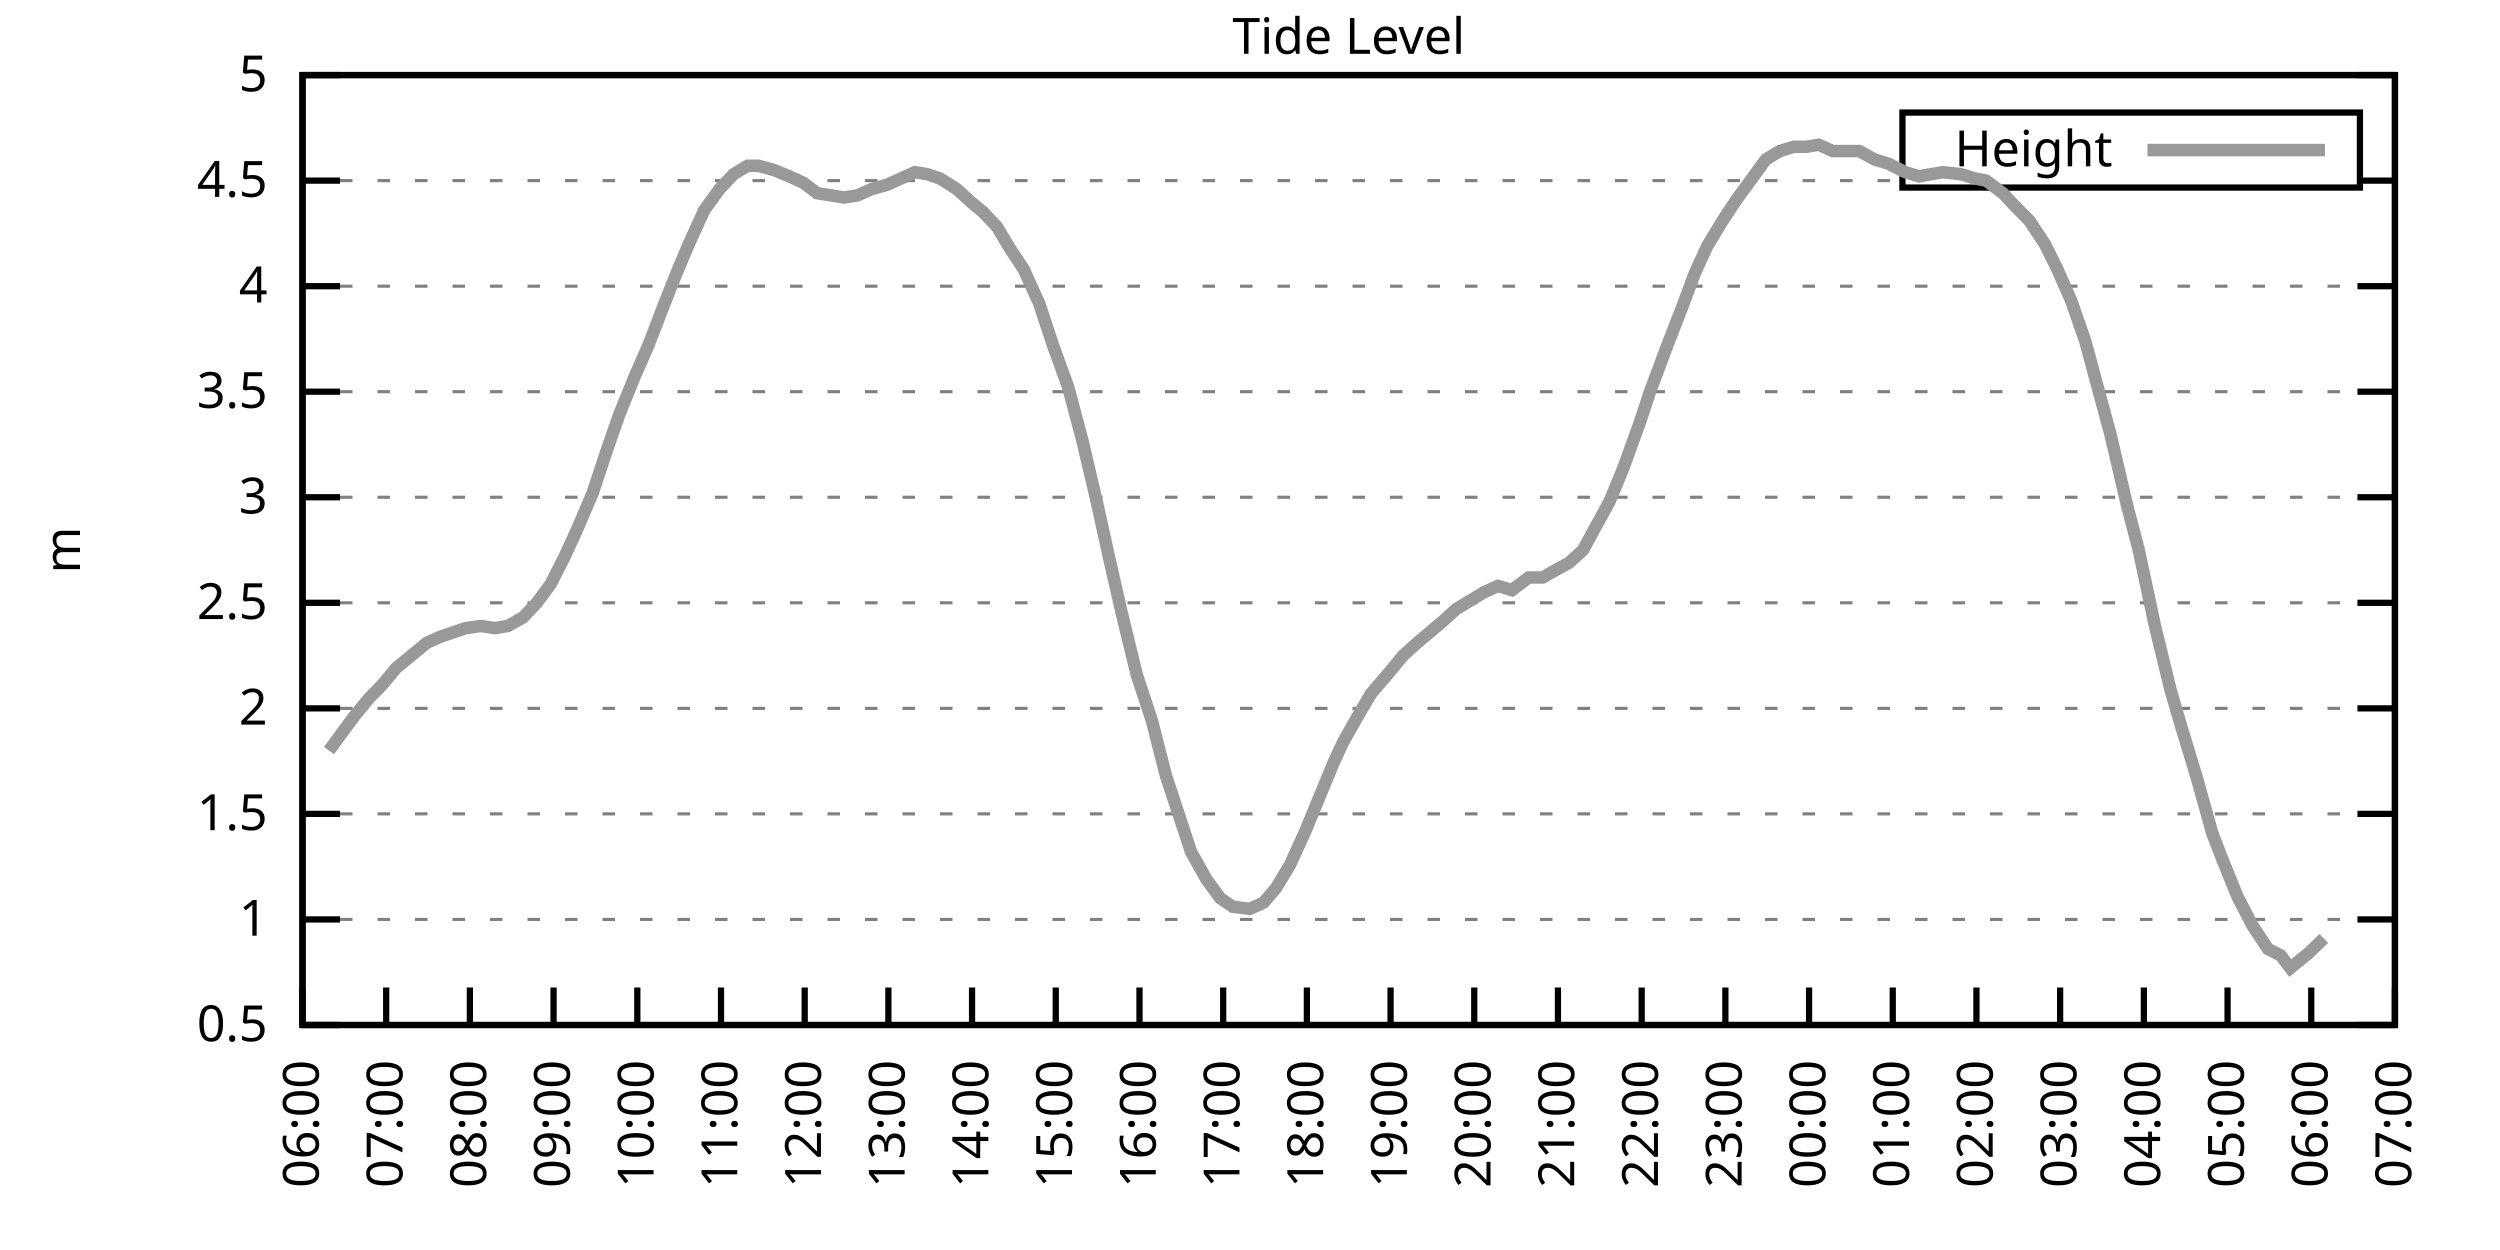
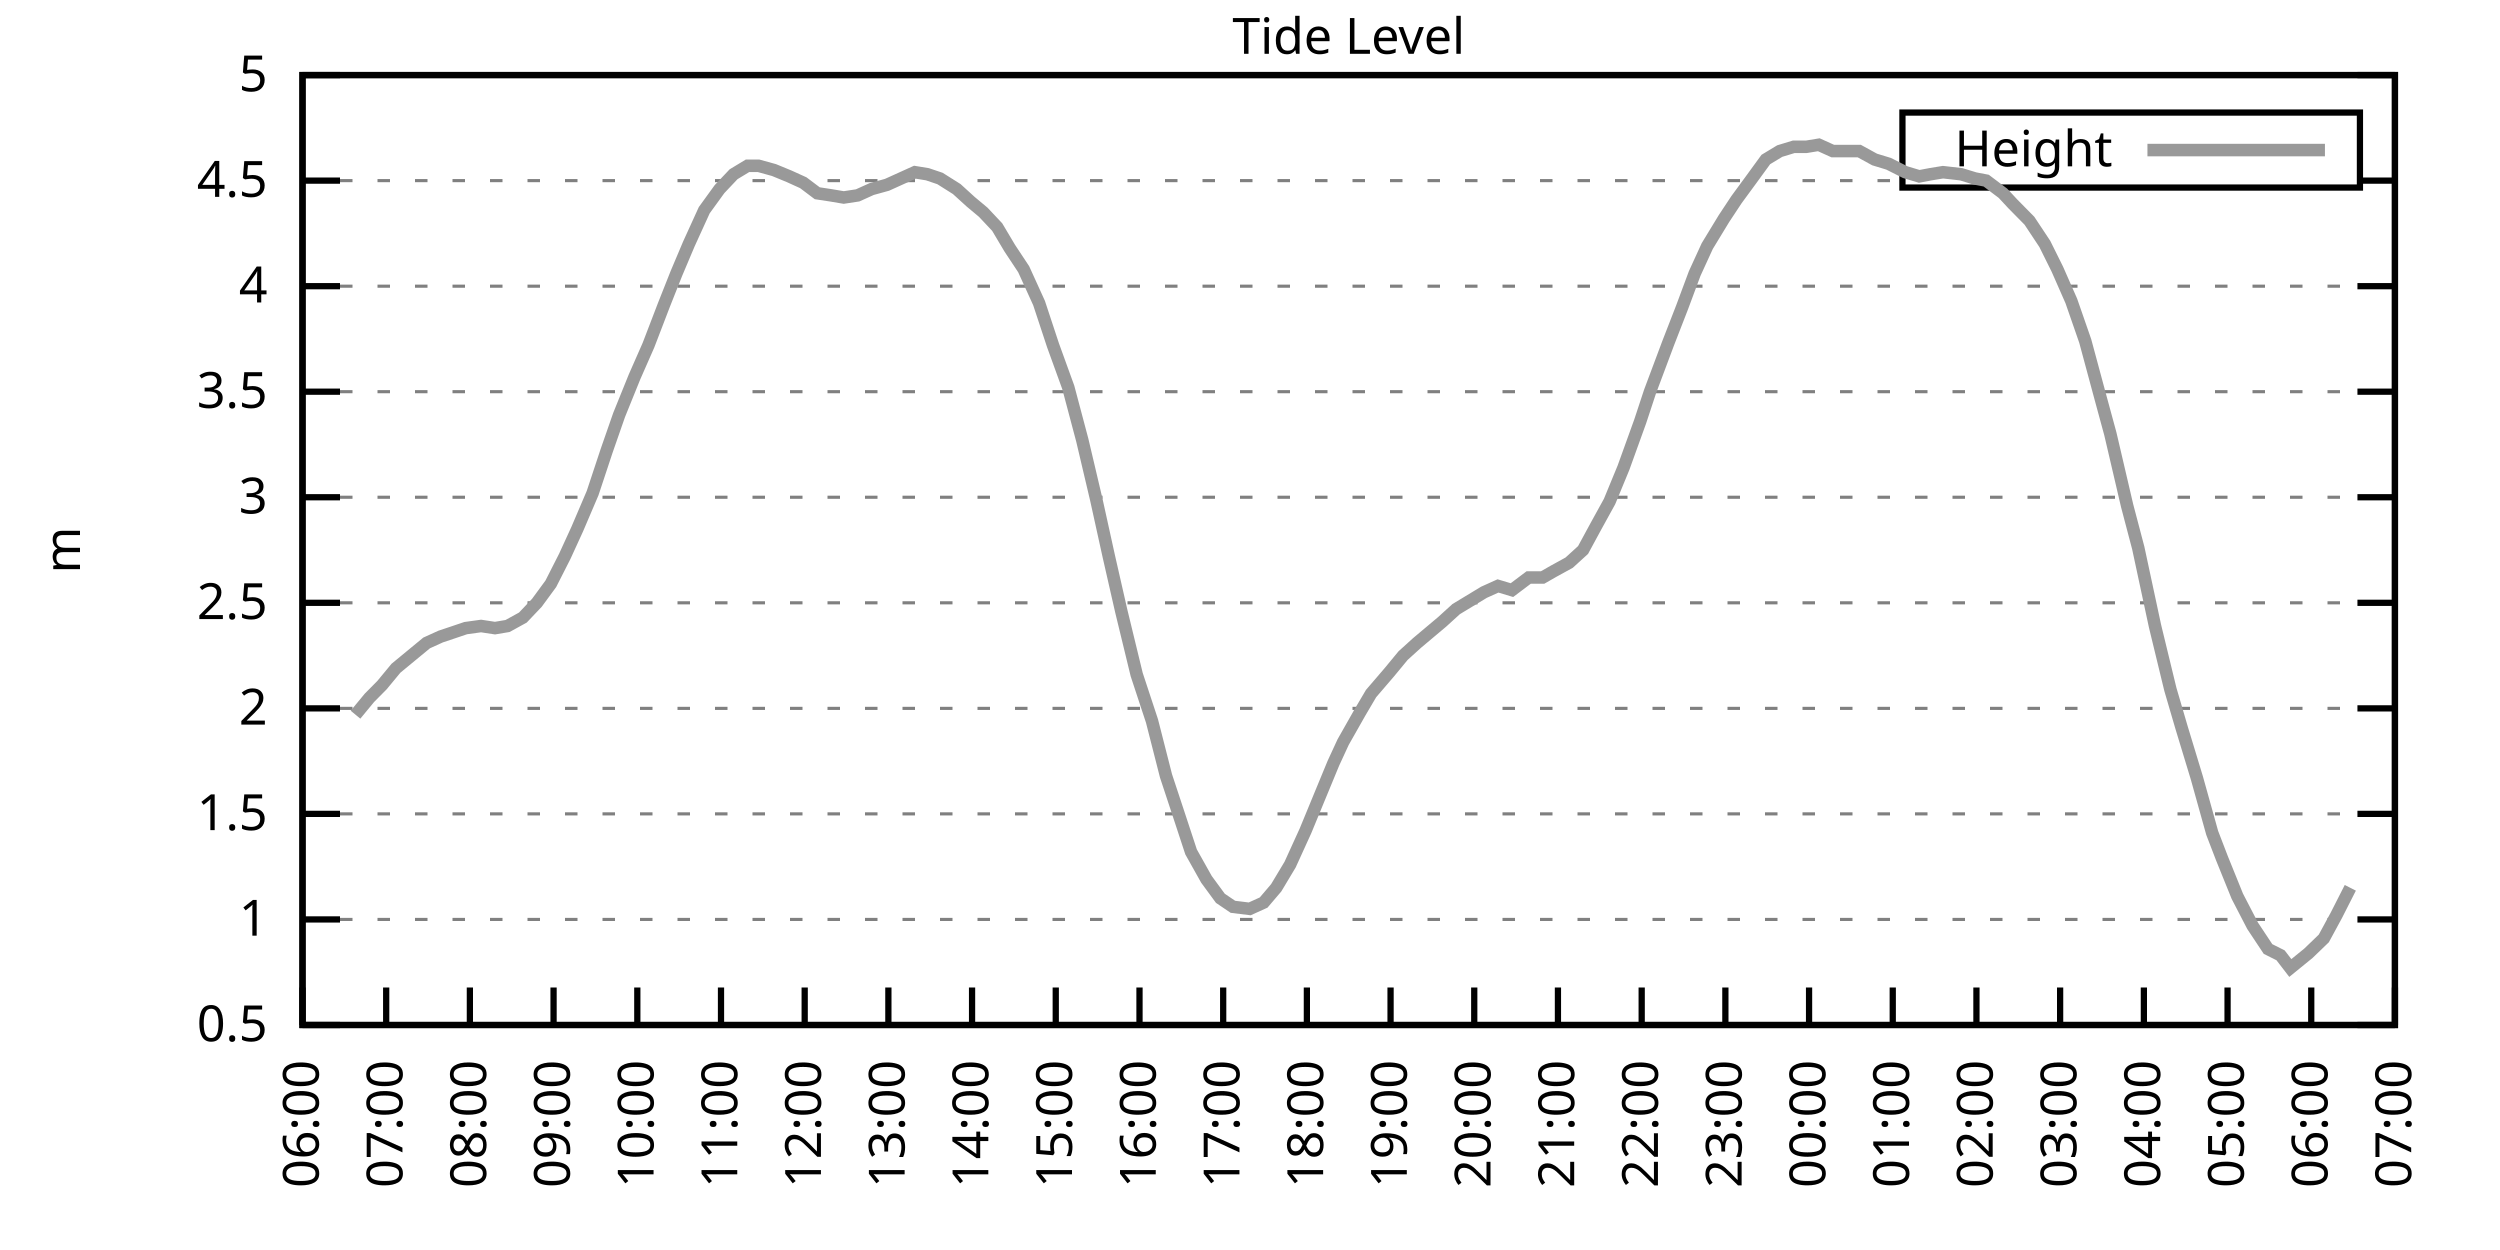
<svg xmlns="http://www.w3.org/2000/svg" xmlns:xlink="http://www.w3.org/1999/xlink" width="400" height="200" viewBox="0 0 400 200">
  <g id="gnuplot_canvas">
    <rect x="0" y="0" width="400" height="200" fill="none" />
    <defs>
      <circle id="gpDot" r="0.5" stroke-width="0.5" stroke="currentColor" />
      <path id="gpPt0" stroke-width="0.333" stroke="currentColor" d="M-1,0 h2 M0,-1 v2" />
      <path id="gpPt1" stroke-width="0.333" stroke="currentColor" d="M-1,-1 L1,1 M1,-1 L-1,1" />
      <path id="gpPt2" stroke-width="0.333" stroke="currentColor" d="M-1,0 L1,0 M0,-1 L0,1 M-1,-1 L1,1 M-1,1 L1,-1" />
      <rect id="gpPt3" stroke-width="0.333" stroke="currentColor" x="-1" y="-1" width="2" height="2" />
      <rect id="gpPt4" stroke-width="0.333" stroke="currentColor" fill="currentColor" x="-1" y="-1" width="2" height="2" />
      <circle id="gpPt5" stroke-width="0.333" stroke="currentColor" cx="0" cy="0" r="1" />
      <use xlink:href="#gpPt5" id="gpPt6" fill="currentColor" stroke="none" />
      <path id="gpPt7" stroke-width="0.333" stroke="currentColor" d="M0,-1.33 L-1.33,0.67 L1.33,0.67 z" />
      <use xlink:href="#gpPt7" id="gpPt8" fill="currentColor" stroke="none" />
      <use xlink:href="#gpPt7" id="gpPt9" stroke="currentColor" transform="rotate(180)" />
      <use xlink:href="#gpPt9" id="gpPt10" fill="currentColor" stroke="none" />
      <use xlink:href="#gpPt3" id="gpPt11" stroke="currentColor" transform="rotate(45)" />
      <use xlink:href="#gpPt11" id="gpPt12" fill="currentColor" stroke="none" />
      <path id="gpPt13" stroke-width="0.333" stroke="currentColor" d="M0,1.330 L1.265,0.411 L0.782,-1.067 L-0.782,-1.076 L-1.265,0.411 z" />
      <use xlink:href="#gpPt13" id="gpPt14" fill="currentColor" stroke="none" />
      <filter id="textbox" filterUnits="objectBoundingBox" x="0" y="0" height="1" width="1">
        <feFlood flood-color="white" flood-opacity="1" result="bgnd" />
        <feComposite in="SourceGraphic" in2="bgnd" operator="atop" />
      </filter>
      <filter id="greybox" filterUnits="objectBoundingBox" x="0" y="0" height="1" width="1">
        <feFlood flood-color="lightgrey" flood-opacity="1" result="grey" />
        <feComposite in="SourceGraphic" in2="grey" operator="atop" />
      </filter>
    </defs>
    <g fill="none" color="white" stroke="currentColor" stroke-width="1.00" stroke-linecap="butt" stroke-linejoin="miter">
</g>
    <g fill="none" color="black" stroke="currentColor" stroke-width="1.00" stroke-linecap="butt" stroke-linejoin="miter">
      <g stroke="none" shape-rendering="crispEdges">
        <polygon fill="rgb(255, 255, 255)" points="48.40,164.00 383.18,164.00 383.18,12.02 48.40,12.02 " />
      </g>
    </g>
    <g fill="none" color="black" stroke="currentColor" stroke-width="1.00" stroke-linecap="butt" stroke-linejoin="miter">
</g>
    <g fill="none" color="black" stroke="black" stroke-width="0.50" stroke-linecap="butt" stroke-linejoin="miter">
</g>
    <g fill="none" color="gray" stroke="currentColor" stroke-width="0.50" stroke-linecap="butt" stroke-linejoin="miter">
      <path stroke="gray" stroke-dasharray="2,4" class="gridline" d="M48.40,164.00 L383.19,164.00  " />
    </g>
    <g fill="none" color="gray" stroke="gray" stroke-width="1.00" stroke-linecap="butt" stroke-linejoin="miter">
</g>
    <g fill="none" color="black" stroke="currentColor" stroke-width="1.00" stroke-linecap="butt" stroke-linejoin="miter">
      <path stroke="black" d="M48.40,164.00 L54.40,164.00 M383.19,164.00 L377.19,164.00  " />
      <g transform="translate(42.80,166.60)" stroke="none" fill="black" font-family="Sans" font-size="8.00" text-anchor="end">
        <text>
          <tspan font-family="Sans"> 0.5</tspan>
        </text>
      </g>
    </g>
    <g fill="none" color="black" stroke="currentColor" stroke-width="1.00" stroke-linecap="butt" stroke-linejoin="miter">
</g>
    <g fill="none" color="black" stroke="black" stroke-width="0.50" stroke-linecap="butt" stroke-linejoin="miter">
</g>
    <g fill="none" color="gray" stroke="currentColor" stroke-width="0.50" stroke-linecap="butt" stroke-linejoin="miter">
      <path stroke="gray" stroke-dasharray="2,4" class="gridline" d="M48.40,147.11 L383.19,147.11  " />
    </g>
    <g fill="none" color="gray" stroke="gray" stroke-width="1.00" stroke-linecap="butt" stroke-linejoin="miter">
</g>
    <g fill="none" color="black" stroke="currentColor" stroke-width="1.00" stroke-linecap="butt" stroke-linejoin="miter">
      <path stroke="black" d="M48.40,147.11 L54.40,147.11 M383.19,147.11 L377.19,147.11  " />
      <g transform="translate(42.80,149.71)" stroke="none" fill="black" font-family="Sans" font-size="8.00" text-anchor="end">
        <text>
          <tspan font-family="Sans"> 1</tspan>
        </text>
      </g>
    </g>
    <g fill="none" color="black" stroke="currentColor" stroke-width="1.00" stroke-linecap="butt" stroke-linejoin="miter">
</g>
    <g fill="none" color="black" stroke="black" stroke-width="0.50" stroke-linecap="butt" stroke-linejoin="miter">
</g>
    <g fill="none" color="gray" stroke="currentColor" stroke-width="0.50" stroke-linecap="butt" stroke-linejoin="miter">
      <path stroke="gray" stroke-dasharray="2,4" class="gridline" d="M48.40,130.22 L383.19,130.22  " />
    </g>
    <g fill="none" color="gray" stroke="gray" stroke-width="1.00" stroke-linecap="butt" stroke-linejoin="miter">
</g>
    <g fill="none" color="black" stroke="currentColor" stroke-width="1.00" stroke-linecap="butt" stroke-linejoin="miter">
      <path stroke="black" d="M48.40,130.22 L54.40,130.22 M383.19,130.22 L377.19,130.22  " />
      <g transform="translate(42.80,132.82)" stroke="none" fill="black" font-family="Sans" font-size="8.00" text-anchor="end">
        <text>
          <tspan font-family="Sans"> 1.5</tspan>
        </text>
      </g>
    </g>
    <g fill="none" color="black" stroke="currentColor" stroke-width="1.00" stroke-linecap="butt" stroke-linejoin="miter">
</g>
    <g fill="none" color="black" stroke="black" stroke-width="0.50" stroke-linecap="butt" stroke-linejoin="miter">
</g>
    <g fill="none" color="gray" stroke="currentColor" stroke-width="0.50" stroke-linecap="butt" stroke-linejoin="miter">
      <path stroke="gray" stroke-dasharray="2,4" class="gridline" d="M48.40,113.34 L383.19,113.34  " />
    </g>
    <g fill="none" color="gray" stroke="gray" stroke-width="1.00" stroke-linecap="butt" stroke-linejoin="miter">
</g>
    <g fill="none" color="black" stroke="currentColor" stroke-width="1.00" stroke-linecap="butt" stroke-linejoin="miter">
      <path stroke="black" d="M48.40,113.34 L54.40,113.34 M383.19,113.34 L377.19,113.34  " />
      <g transform="translate(42.80,115.94)" stroke="none" fill="black" font-family="Sans" font-size="8.00" text-anchor="end">
        <text>
          <tspan font-family="Sans"> 2</tspan>
        </text>
      </g>
    </g>
    <g fill="none" color="black" stroke="currentColor" stroke-width="1.00" stroke-linecap="butt" stroke-linejoin="miter">
</g>
    <g fill="none" color="black" stroke="black" stroke-width="0.50" stroke-linecap="butt" stroke-linejoin="miter">
</g>
    <g fill="none" color="gray" stroke="currentColor" stroke-width="0.50" stroke-linecap="butt" stroke-linejoin="miter">
      <path stroke="gray" stroke-dasharray="2,4" class="gridline" d="M48.40,96.45 L383.19,96.45  " />
    </g>
    <g fill="none" color="gray" stroke="gray" stroke-width="1.00" stroke-linecap="butt" stroke-linejoin="miter">
</g>
    <g fill="none" color="black" stroke="currentColor" stroke-width="1.00" stroke-linecap="butt" stroke-linejoin="miter">
      <path stroke="black" d="M48.40,96.45 L54.40,96.45 M383.19,96.45 L377.19,96.45  " />
      <g transform="translate(42.80,99.05)" stroke="none" fill="black" font-family="Sans" font-size="8.00" text-anchor="end">
        <text>
          <tspan font-family="Sans"> 2.5</tspan>
        </text>
      </g>
    </g>
    <g fill="none" color="black" stroke="currentColor" stroke-width="1.00" stroke-linecap="butt" stroke-linejoin="miter">
</g>
    <g fill="none" color="black" stroke="black" stroke-width="0.50" stroke-linecap="butt" stroke-linejoin="miter">
</g>
    <g fill="none" color="gray" stroke="currentColor" stroke-width="0.50" stroke-linecap="butt" stroke-linejoin="miter">
      <path stroke="gray" stroke-dasharray="2,4" class="gridline" d="M48.40,79.56 L383.19,79.56  " />
    </g>
    <g fill="none" color="gray" stroke="gray" stroke-width="1.00" stroke-linecap="butt" stroke-linejoin="miter">
</g>
    <g fill="none" color="black" stroke="currentColor" stroke-width="1.00" stroke-linecap="butt" stroke-linejoin="miter">
      <path stroke="black" d="M48.40,79.56 L54.40,79.56 M383.19,79.56 L377.19,79.56  " />
      <g transform="translate(42.80,82.16)" stroke="none" fill="black" font-family="Sans" font-size="8.00" text-anchor="end">
        <text>
          <tspan font-family="Sans"> 3</tspan>
        </text>
      </g>
    </g>
    <g fill="none" color="black" stroke="currentColor" stroke-width="1.00" stroke-linecap="butt" stroke-linejoin="miter">
</g>
    <g fill="none" color="black" stroke="black" stroke-width="0.50" stroke-linecap="butt" stroke-linejoin="miter">
</g>
    <g fill="none" color="gray" stroke="currentColor" stroke-width="0.50" stroke-linecap="butt" stroke-linejoin="miter">
      <path stroke="gray" stroke-dasharray="2,4" class="gridline" d="M48.40,62.67 L383.19,62.67  " />
    </g>
    <g fill="none" color="gray" stroke="gray" stroke-width="1.00" stroke-linecap="butt" stroke-linejoin="miter">
</g>
    <g fill="none" color="black" stroke="currentColor" stroke-width="1.00" stroke-linecap="butt" stroke-linejoin="miter">
      <path stroke="black" d="M48.40,62.67 L54.40,62.67 M383.19,62.67 L377.19,62.67  " />
      <g transform="translate(42.80,65.27)" stroke="none" fill="black" font-family="Sans" font-size="8.00" text-anchor="end">
        <text>
          <tspan font-family="Sans"> 3.5</tspan>
        </text>
      </g>
    </g>
    <g fill="none" color="black" stroke="currentColor" stroke-width="1.00" stroke-linecap="butt" stroke-linejoin="miter">
</g>
    <g fill="none" color="black" stroke="black" stroke-width="0.50" stroke-linecap="butt" stroke-linejoin="miter">
</g>
    <g fill="none" color="gray" stroke="currentColor" stroke-width="0.50" stroke-linecap="butt" stroke-linejoin="miter">
      <path stroke="gray" stroke-dasharray="2,4" class="gridline" d="M48.40,45.79 L383.19,45.79  " />
    </g>
    <g fill="none" color="gray" stroke="gray" stroke-width="1.00" stroke-linecap="butt" stroke-linejoin="miter">
</g>
    <g fill="none" color="black" stroke="currentColor" stroke-width="1.00" stroke-linecap="butt" stroke-linejoin="miter">
      <path stroke="black" d="M48.40,45.79 L54.40,45.79 M383.19,45.79 L377.19,45.79  " />
      <g transform="translate(42.80,48.39)" stroke="none" fill="black" font-family="Sans" font-size="8.00" text-anchor="end">
        <text>
          <tspan font-family="Sans"> 4</tspan>
        </text>
      </g>
    </g>
    <g fill="none" color="black" stroke="currentColor" stroke-width="1.00" stroke-linecap="butt" stroke-linejoin="miter">
</g>
    <g fill="none" color="black" stroke="black" stroke-width="0.50" stroke-linecap="butt" stroke-linejoin="miter">
</g>
    <g fill="none" color="gray" stroke="currentColor" stroke-width="0.50" stroke-linecap="butt" stroke-linejoin="miter">
      <path stroke="gray" stroke-dasharray="2,4" class="gridline" d="M48.40,28.90 L304.39,28.90 M377.59,28.90 L383.19,28.90  " />
    </g>
    <g fill="none" color="gray" stroke="gray" stroke-width="1.00" stroke-linecap="butt" stroke-linejoin="miter">
</g>
    <g fill="none" color="black" stroke="currentColor" stroke-width="1.00" stroke-linecap="butt" stroke-linejoin="miter">
      <path stroke="black" d="M48.40,28.90 L54.40,28.90 M383.19,28.90 L377.19,28.90  " />
      <g transform="translate(42.80,31.50)" stroke="none" fill="black" font-family="Sans" font-size="8.00" text-anchor="end">
        <text>
          <tspan font-family="Sans"> 4.5</tspan>
        </text>
      </g>
    </g>
    <g fill="none" color="black" stroke="currentColor" stroke-width="1.00" stroke-linecap="butt" stroke-linejoin="miter">
</g>
    <g fill="none" color="black" stroke="black" stroke-width="0.50" stroke-linecap="butt" stroke-linejoin="miter">
</g>
    <g fill="none" color="gray" stroke="currentColor" stroke-width="0.50" stroke-linecap="butt" stroke-linejoin="miter">
      <path stroke="gray" stroke-dasharray="2,4" class="gridline" d="M48.40,12.01 L383.19,12.01  " />
    </g>
    <g fill="none" color="gray" stroke="gray" stroke-width="1.00" stroke-linecap="butt" stroke-linejoin="miter">
</g>
    <g fill="none" color="black" stroke="currentColor" stroke-width="1.00" stroke-linecap="butt" stroke-linejoin="miter">
      <path stroke="black" d="M48.40,12.01 L54.40,12.01 M383.19,12.01 L377.19,12.01  " />
      <g transform="translate(42.80,14.61)" stroke="none" fill="black" font-family="Sans" font-size="8.00" text-anchor="end">
        <text>
          <tspan font-family="Sans"> 5</tspan>
        </text>
      </g>
    </g>
    <g fill="none" color="black" stroke="currentColor" stroke-width="1.00" stroke-linecap="butt" stroke-linejoin="miter">
      <path stroke="black" d="M48.40,164.00 L48.40,158.00  " />
      <g transform="translate(51.00,169.60) rotate(270.00)" stroke="none" fill="black" font-family="Sans" font-size="8.00" text-anchor="end">
        <text>
          <tspan font-family="Sans">06:00</tspan>
        </text>
      </g>
    </g>
    <g fill="none" color="black" stroke="currentColor" stroke-width="1.00" stroke-linecap="butt" stroke-linejoin="miter">
      <path stroke="black" d="M61.79,164.00 L61.79,158.00  " />
      <g transform="translate(64.39,169.60) rotate(270.00)" stroke="none" fill="black" font-family="Sans" font-size="8.00" text-anchor="end">
        <text>
          <tspan font-family="Sans">07:00</tspan>
        </text>
      </g>
    </g>
    <g fill="none" color="black" stroke="currentColor" stroke-width="1.00" stroke-linecap="butt" stroke-linejoin="miter">
      <path stroke="black" d="M75.18,164.00 L75.18,158.00  " />
      <g transform="translate(77.78,169.60) rotate(270.00)" stroke="none" fill="black" font-family="Sans" font-size="8.00" text-anchor="end">
        <text>
          <tspan font-family="Sans">08:00</tspan>
        </text>
      </g>
    </g>
    <g fill="none" color="black" stroke="currentColor" stroke-width="1.00" stroke-linecap="butt" stroke-linejoin="miter">
      <path stroke="black" d="M88.57,164.00 L88.57,158.00  " />
      <g transform="translate(91.17,169.60) rotate(270.00)" stroke="none" fill="black" font-family="Sans" font-size="8.00" text-anchor="end">
        <text>
          <tspan font-family="Sans">09:00</tspan>
        </text>
      </g>
    </g>
    <g fill="none" color="black" stroke="currentColor" stroke-width="1.00" stroke-linecap="butt" stroke-linejoin="miter">
      <path stroke="black" d="M101.97,164.00 L101.97,158.00  " />
      <g transform="translate(104.57,169.60) rotate(270.00)" stroke="none" fill="black" font-family="Sans" font-size="8.00" text-anchor="end">
        <text>
          <tspan font-family="Sans">10:00</tspan>
        </text>
      </g>
    </g>
    <g fill="none" color="black" stroke="currentColor" stroke-width="1.00" stroke-linecap="butt" stroke-linejoin="miter">
      <path stroke="black" d="M115.36,164.00 L115.36,158.00  " />
      <g transform="translate(117.96,169.60) rotate(270.00)" stroke="none" fill="black" font-family="Sans" font-size="8.00" text-anchor="end">
        <text>
          <tspan font-family="Sans">11:00</tspan>
        </text>
      </g>
    </g>
    <g fill="none" color="black" stroke="currentColor" stroke-width="1.00" stroke-linecap="butt" stroke-linejoin="miter">
      <path stroke="black" d="M128.75,164.00 L128.75,158.00  " />
      <g transform="translate(131.35,169.60) rotate(270.00)" stroke="none" fill="black" font-family="Sans" font-size="8.00" text-anchor="end">
        <text>
          <tspan font-family="Sans">12:00</tspan>
        </text>
      </g>
    </g>
    <g fill="none" color="black" stroke="currentColor" stroke-width="1.00" stroke-linecap="butt" stroke-linejoin="miter">
      <path stroke="black" d="M142.14,164.00 L142.14,158.00  " />
      <g transform="translate(144.74,169.60) rotate(270.00)" stroke="none" fill="black" font-family="Sans" font-size="8.00" text-anchor="end">
        <text>
          <tspan font-family="Sans">13:00</tspan>
        </text>
      </g>
    </g>
    <g fill="none" color="black" stroke="currentColor" stroke-width="1.00" stroke-linecap="butt" stroke-linejoin="miter">
      <path stroke="black" d="M155.53,164.00 L155.53,158.00  " />
      <g transform="translate(158.13,169.60) rotate(270.00)" stroke="none" fill="black" font-family="Sans" font-size="8.00" text-anchor="end">
        <text>
          <tspan font-family="Sans">14:00</tspan>
        </text>
      </g>
    </g>
    <g fill="none" color="black" stroke="currentColor" stroke-width="1.00" stroke-linecap="butt" stroke-linejoin="miter">
      <path stroke="black" d="M168.92,164.00 L168.92,158.00  " />
      <g transform="translate(171.52,169.60) rotate(270.00)" stroke="none" fill="black" font-family="Sans" font-size="8.00" text-anchor="end">
        <text>
          <tspan font-family="Sans">15:00</tspan>
        </text>
      </g>
    </g>
    <g fill="none" color="black" stroke="currentColor" stroke-width="1.00" stroke-linecap="butt" stroke-linejoin="miter">
      <path stroke="black" d="M182.32,164.00 L182.32,158.00  " />
      <g transform="translate(184.92,169.60) rotate(270.00)" stroke="none" fill="black" font-family="Sans" font-size="8.00" text-anchor="end">
        <text>
          <tspan font-family="Sans">16:00</tspan>
        </text>
      </g>
    </g>
    <g fill="none" color="black" stroke="currentColor" stroke-width="1.00" stroke-linecap="butt" stroke-linejoin="miter">
      <path stroke="black" d="M195.71,164.00 L195.71,158.00  " />
      <g transform="translate(198.31,169.60) rotate(270.00)" stroke="none" fill="black" font-family="Sans" font-size="8.00" text-anchor="end">
        <text>
          <tspan font-family="Sans">17:00</tspan>
        </text>
      </g>
    </g>
    <g fill="none" color="black" stroke="currentColor" stroke-width="1.00" stroke-linecap="butt" stroke-linejoin="miter">
      <path stroke="black" d="M209.10,164.00 L209.10,158.00  " />
      <g transform="translate(211.70,169.60) rotate(270.00)" stroke="none" fill="black" font-family="Sans" font-size="8.00" text-anchor="end">
        <text>
          <tspan font-family="Sans">18:00</tspan>
        </text>
      </g>
    </g>
    <g fill="none" color="black" stroke="currentColor" stroke-width="1.00" stroke-linecap="butt" stroke-linejoin="miter">
      <path stroke="black" d="M222.49,164.00 L222.49,158.00  " />
      <g transform="translate(225.09,169.60) rotate(270.00)" stroke="none" fill="black" font-family="Sans" font-size="8.00" text-anchor="end">
        <text>
          <tspan font-family="Sans">19:00</tspan>
        </text>
      </g>
    </g>
    <g fill="none" color="black" stroke="currentColor" stroke-width="1.00" stroke-linecap="butt" stroke-linejoin="miter">
      <path stroke="black" d="M235.88,164.00 L235.88,158.00  " />
      <g transform="translate(238.48,169.60) rotate(270.00)" stroke="none" fill="black" font-family="Sans" font-size="8.00" text-anchor="end">
        <text>
          <tspan font-family="Sans">20:00</tspan>
        </text>
      </g>
    </g>
    <g fill="none" color="black" stroke="currentColor" stroke-width="1.00" stroke-linecap="butt" stroke-linejoin="miter">
      <path stroke="black" d="M249.27,164.00 L249.27,158.00  " />
      <g transform="translate(251.87,169.60) rotate(270.00)" stroke="none" fill="black" font-family="Sans" font-size="8.00" text-anchor="end">
        <text>
          <tspan font-family="Sans">21:00</tspan>
        </text>
      </g>
    </g>
    <g fill="none" color="black" stroke="currentColor" stroke-width="1.00" stroke-linecap="butt" stroke-linejoin="miter">
      <path stroke="black" d="M262.67,164.00 L262.67,158.00  " />
      <g transform="translate(265.27,169.60) rotate(270.00)" stroke="none" fill="black" font-family="Sans" font-size="8.00" text-anchor="end">
        <text>
          <tspan font-family="Sans">22:00</tspan>
        </text>
      </g>
    </g>
    <g fill="none" color="black" stroke="currentColor" stroke-width="1.00" stroke-linecap="butt" stroke-linejoin="miter">
      <path stroke="black" d="M276.06,164.00 L276.06,158.00  " />
      <g transform="translate(278.66,169.60) rotate(270.00)" stroke="none" fill="black" font-family="Sans" font-size="8.00" text-anchor="end">
        <text>
          <tspan font-family="Sans">23:00</tspan>
        </text>
      </g>
    </g>
    <g fill="none" color="black" stroke="currentColor" stroke-width="1.00" stroke-linecap="butt" stroke-linejoin="miter">
      <path stroke="black" d="M289.45,164.00 L289.45,158.00  " />
      <g transform="translate(292.05,169.60) rotate(270.00)" stroke="none" fill="black" font-family="Sans" font-size="8.00" text-anchor="end">
        <text>
          <tspan font-family="Sans">00:00</tspan>
        </text>
      </g>
    </g>
    <g fill="none" color="black" stroke="currentColor" stroke-width="1.00" stroke-linecap="butt" stroke-linejoin="miter">
      <path stroke="black" d="M302.84,164.00 L302.84,158.00  " />
      <g transform="translate(305.44,169.60) rotate(270.00)" stroke="none" fill="black" font-family="Sans" font-size="8.00" text-anchor="end">
        <text>
          <tspan font-family="Sans">01:00</tspan>
        </text>
      </g>
    </g>
    <g fill="none" color="black" stroke="currentColor" stroke-width="1.00" stroke-linecap="butt" stroke-linejoin="miter">
      <path stroke="black" d="M316.23,164.00 L316.23,158.00  " />
      <g transform="translate(318.83,169.60) rotate(270.00)" stroke="none" fill="black" font-family="Sans" font-size="8.00" text-anchor="end">
        <text>
          <tspan font-family="Sans">02:00</tspan>
        </text>
      </g>
    </g>
    <g fill="none" color="black" stroke="currentColor" stroke-width="1.00" stroke-linecap="butt" stroke-linejoin="miter">
      <path stroke="black" d="M329.62,164.00 L329.62,158.00  " />
      <g transform="translate(332.22,169.60) rotate(270.00)" stroke="none" fill="black" font-family="Sans" font-size="8.00" text-anchor="end">
        <text>
          <tspan font-family="Sans">03:00</tspan>
        </text>
      </g>
    </g>
    <g fill="none" color="black" stroke="currentColor" stroke-width="1.00" stroke-linecap="butt" stroke-linejoin="miter">
      <path stroke="black" d="M343.02,164.00 L343.02,158.00  " />
      <g transform="translate(345.62,169.60) rotate(270.00)" stroke="none" fill="black" font-family="Sans" font-size="8.00" text-anchor="end">
        <text>
          <tspan font-family="Sans">04:00</tspan>
        </text>
      </g>
    </g>
    <g fill="none" color="black" stroke="currentColor" stroke-width="1.00" stroke-linecap="butt" stroke-linejoin="miter">
      <path stroke="black" d="M356.41,164.00 L356.41,158.00  " />
      <g transform="translate(359.01,169.60) rotate(270.00)" stroke="none" fill="black" font-family="Sans" font-size="8.00" text-anchor="end">
        <text>
          <tspan font-family="Sans">05:00</tspan>
        </text>
      </g>
    </g>
    <g fill="none" color="black" stroke="currentColor" stroke-width="1.00" stroke-linecap="butt" stroke-linejoin="miter">
      <path stroke="black" d="M369.80,164.00 L369.80,158.00  " />
      <g transform="translate(372.40,169.60) rotate(270.00)" stroke="none" fill="black" font-family="Sans" font-size="8.00" text-anchor="end">
        <text>
          <tspan font-family="Sans">06:00</tspan>
        </text>
      </g>
    </g>
    <g fill="none" color="black" stroke="currentColor" stroke-width="1.00" stroke-linecap="butt" stroke-linejoin="miter">
      <path stroke="black" d="M383.19,164.00 L383.19,158.00  " />
      <g transform="translate(385.79,169.60) rotate(270.00)" stroke="none" fill="black" font-family="Sans" font-size="8.00" text-anchor="end">
        <text>
          <tspan font-family="Sans">07:00</tspan>
        </text>
      </g>
    </g>
    <g fill="none" color="black" stroke="currentColor" stroke-width="1.00" stroke-linecap="butt" stroke-linejoin="miter">
</g>
    <g fill="none" color="black" stroke="currentColor" stroke-width="1.00" stroke-linecap="butt" stroke-linejoin="miter">
      <path stroke="black" d="M48.40,12.01 L48.40,164.00 L383.19,164.00 L383.19,12.01 L48.40,12.01 Z  " />
    </g>
    <g fill="none" color="black" stroke="currentColor" stroke-width="1.00" stroke-linecap="butt" stroke-linejoin="miter">
</g>
    <g fill="none" color="black" stroke="currentColor" stroke-width="1.00" stroke-linecap="butt" stroke-linejoin="miter">
      <path stroke="black" d="M304.39,30.01 L304.39,18.01 L377.59,18.01 L377.59,30.01 L304.39,30.01 Z  " />
    </g>
    <g id="Tide_level_plot_1">
      <g fill="none" color="white" stroke="black" stroke-width="2.00" stroke-linecap="butt" stroke-linejoin="miter">
</g>
      <g fill="none" color="black" stroke="currentColor" stroke-width="2.00" stroke-linecap="butt" stroke-linejoin="miter">
        <g transform="translate(337.99,26.61)" stroke="none" fill="black" font-family="Sans" font-size="8.00" text-anchor="end">
          <text>
            <tspan font-family="Sans">Height</tspan>
          </text>
        </g>
      </g>
      <g fill="none" color="black" stroke="currentColor" stroke-width="2.00" stroke-linecap="butt" stroke-linejoin="miter">
-         <path stroke="rgb(153, 153, 153)" d="M343.59,24.01 L371.99,24.01 M52.64,120.09 L54.87,117.05 L56.88,114.35 L59.11,111.65 L61.12,109.62 L63.35,106.92   L65.81,104.89 L68.26,102.87 L70.50,101.85 L72.50,101.18 L74.51,100.50 L76.97,100.16 L79.20,100.50 L81.21,100.16   L83.66,98.81 L85.90,96.45 L88.13,93.41 L90.36,89.02 L92.37,84.63 L94.82,78.89 L97.06,72.13 L99.06,66.39   L101.52,60.31 L103.75,55.24 L106.21,48.83 L108.22,43.76 L110.22,39.03 L112.68,33.63 L115.13,30.25 L117.37,27.88   L119.60,26.53 L121.38,26.53 L123.84,27.21 L126.29,28.22 L128.53,29.24 L130.76,30.92 L132.99,31.26 L135.00,31.60   L137.23,31.26 L139.46,30.25 L141.92,29.57 L144.15,28.56 L146.38,27.55 L148.39,27.88 L150.40,28.56 L153.08,30.25   L155.31,32.28 L157.32,33.96 L159.55,36.33 L161.56,39.71 L163.79,43.08 L166.25,48.49 L168.48,55.24 L170.93,62.00   L173.17,70.44 L175.40,79.90 L177.41,89.02 L179.41,97.80 L181.87,107.93 L184.32,115.36 L186.56,124.14 L188.57,130.22   L190.57,136.30 L193.03,140.69 L195.26,143.73 L197.27,145.09 L199.95,145.42 L202.18,144.41 L204.19,142.05 L206.42,138.33   L208.88,132.93 L211.11,127.52 L213.34,122.12 L214.90,118.74 L217.58,114.01 L219.37,110.97 L222.27,107.59 L224.50,104.89   L226.73,102.87 L228.74,101.18 L230.75,99.49 L232.98,97.46 L235.21,96.11 L237.44,94.76 L239.68,93.75 L241.91,94.42   L244.59,92.40 L246.82,92.40 L248.60,91.38 L251.06,90.03 L253.29,88.00 L255.30,84.29 L257.53,80.24 L259.76,74.83   L262.44,67.40 L264.00,62.67 L266.91,54.90 L269.14,49.16 L271.15,43.76 L273.16,39.37 L275.83,34.98 L277.84,31.94   L280.07,28.90 L282.53,25.52 L284.76,24.17 L286.99,23.49 L289.00,23.49 L291.01,23.16 L293.24,24.17 L295.25,24.17   L297.48,24.17 L299.94,25.52 L302.17,26.20 L304.85,27.55 L307.08,28.22 L308.87,27.88 L310.88,27.55 L313.78,27.88   L316.01,28.56 L317.79,28.90 L320.47,30.92 L322.04,32.61 L324.71,35.32 L327.17,39.03 L329.18,43.08 L331.41,48.15   L333.64,54.57 L336.10,63.69 L337.66,69.43 L340.34,80.91 L342.12,87.67 L344.80,100.16 L347.26,110.30 L349.04,116.38   L351.50,124.48 L353.95,133.26 L355.51,137.32 L357.97,143.40 L360.42,148.13 L362.88,151.84 L364.89,152.85 L366.45,154.88   L369.35,152.52 L371.81,150.15  " />
+         <path stroke="rgb(153, 153, 153)" d="M343.59,24.01 L371.99,24.01 M56.88,114.35 L59.11,111.65 L61.12,109.62 L63.35,106.92 L65.81,104.89 L68.26,102.87   L70.50,101.85 L72.50,101.18 L74.51,100.50 L76.97,100.16 L79.20,100.50 L81.21,100.16 L83.66,98.81 L85.90,96.45   L88.13,93.41 L90.36,89.02 L92.37,84.63 L94.82,78.89 L97.06,72.13 L99.06,66.39 L101.52,60.31 L103.75,55.24   L106.21,48.83 L108.22,43.76 L110.22,39.03 L112.68,33.63 L115.13,30.25 L117.37,27.88 L119.60,26.53 L121.38,26.53   L123.84,27.21 L126.29,28.22 L128.53,29.24 L130.76,30.92 L132.99,31.26 L135.00,31.60 L137.23,31.26 L139.46,30.25   L141.92,29.57 L144.15,28.56 L146.38,27.55 L148.39,27.88 L150.40,28.56 L153.08,30.25 L155.31,32.28 L157.32,33.96   L159.55,36.33 L161.56,39.71 L163.79,43.08 L166.25,48.49 L168.48,55.24 L170.93,62.00 L173.17,70.44 L175.40,79.90   L177.41,89.02 L179.41,97.80 L181.87,107.93 L184.32,115.36 L186.56,124.14 L188.57,130.22 L190.57,136.30 L193.03,140.69   L195.26,143.73 L197.27,145.09 L199.95,145.42 L202.18,144.41 L204.19,142.05 L206.42,138.33 L208.88,132.93 L211.11,127.52   L213.34,122.12 L214.90,118.74 L217.58,114.01 L219.37,110.97 L222.27,107.59 L224.50,104.89 L226.73,102.87 L228.74,101.18   L230.75,99.49 L232.98,97.46 L235.21,96.11 L237.44,94.76 L239.68,93.75 L241.91,94.42 L244.59,92.40 L246.82,92.40   L248.60,91.38 L251.06,90.03 L253.29,88.00 L255.30,84.29 L257.53,80.24 L259.76,74.83 L262.44,67.40 L264.00,62.67   L266.91,54.90 L269.14,49.16 L271.15,43.76 L273.16,39.37 L275.83,34.98 L277.84,31.94 L280.07,28.90 L282.53,25.52   L284.76,24.17 L286.99,23.49 L289.00,23.49 L291.01,23.16 L293.24,24.17 L295.25,24.17 L297.48,24.17 L299.94,25.52   L302.17,26.20 L304.85,27.55 L307.08,28.22 L308.87,27.88 L310.88,27.55 L313.78,27.88 L316.01,28.56 L317.79,28.90   L320.47,30.92 L322.04,32.61 L324.71,35.32 L327.17,39.03 L329.18,43.08 L331.41,48.15 L333.64,54.57 L336.10,63.69   L337.66,69.43 L340.34,80.91 L342.12,87.67 L344.80,100.16 L347.26,110.30 L349.04,116.38 L351.50,124.48 L353.95,133.26   L355.51,137.32 L357.97,143.40 L360.42,148.13 L362.88,151.84 L364.89,152.85 L366.45,154.88 L369.35,152.52 L371.81,150.15   L373.82,146.44 L376.05,142.05  " />
      </g>
    </g>
    <g fill="none" color="black" stroke="currentColor" stroke-width="2.00" stroke-linecap="butt" stroke-linejoin="miter">
</g>
    <g fill="none" color="black" stroke="black" stroke-width="1.00" stroke-linecap="butt" stroke-linejoin="miter">
</g>
    <g fill="none" color="black" stroke="currentColor" stroke-width="1.00" stroke-linecap="butt" stroke-linejoin="miter">
      <path stroke="black" d="M48.40,12.01 L48.40,164.00 L383.19,164.00 L383.19,12.01 L48.40,12.01 Z  " />
      <g transform="translate(12.80,88.01) rotate(270.00)" stroke="none" fill="black" font-family="Sans" font-size="8.00" text-anchor="middle">
        <text>
          <tspan font-family="Sans">m</tspan>
        </text>
      </g>
    </g>
    <g fill="none" color="black" stroke="currentColor" stroke-width="1.00" stroke-linecap="butt" stroke-linejoin="miter">
</g>
    <g fill="none" color="black" stroke="currentColor" stroke-width="1.00" stroke-linecap="butt" stroke-linejoin="miter">
      <g transform="translate(215.79,8.61)" stroke="none" fill="black" font-family="Sans" font-size="8.00" text-anchor="middle">
        <text>
          <tspan font-family="Sans">Tide Level</tspan>
        </text>
      </g>
    </g>
    <g fill="none" color="black" stroke="currentColor" stroke-width="1.00" stroke-linecap="butt" stroke-linejoin="miter">
</g>
  </g>
</svg>
